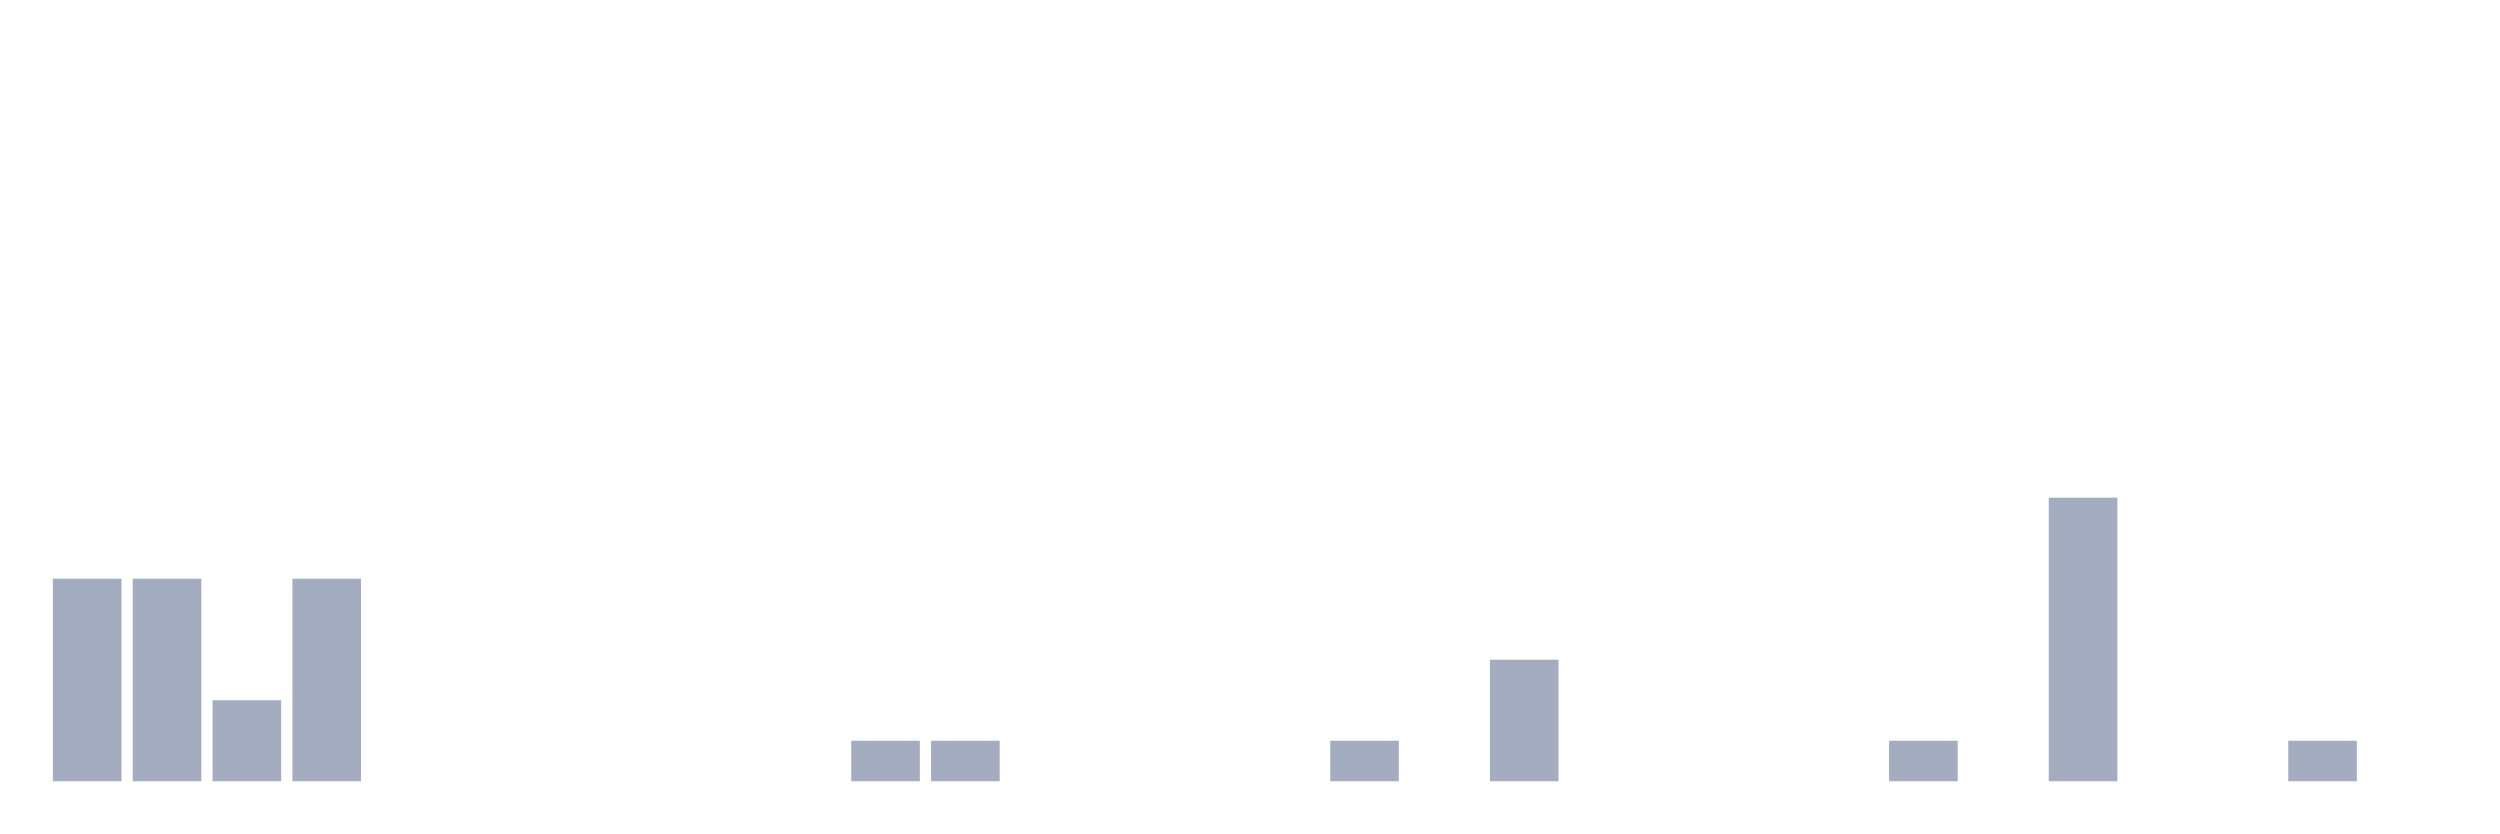
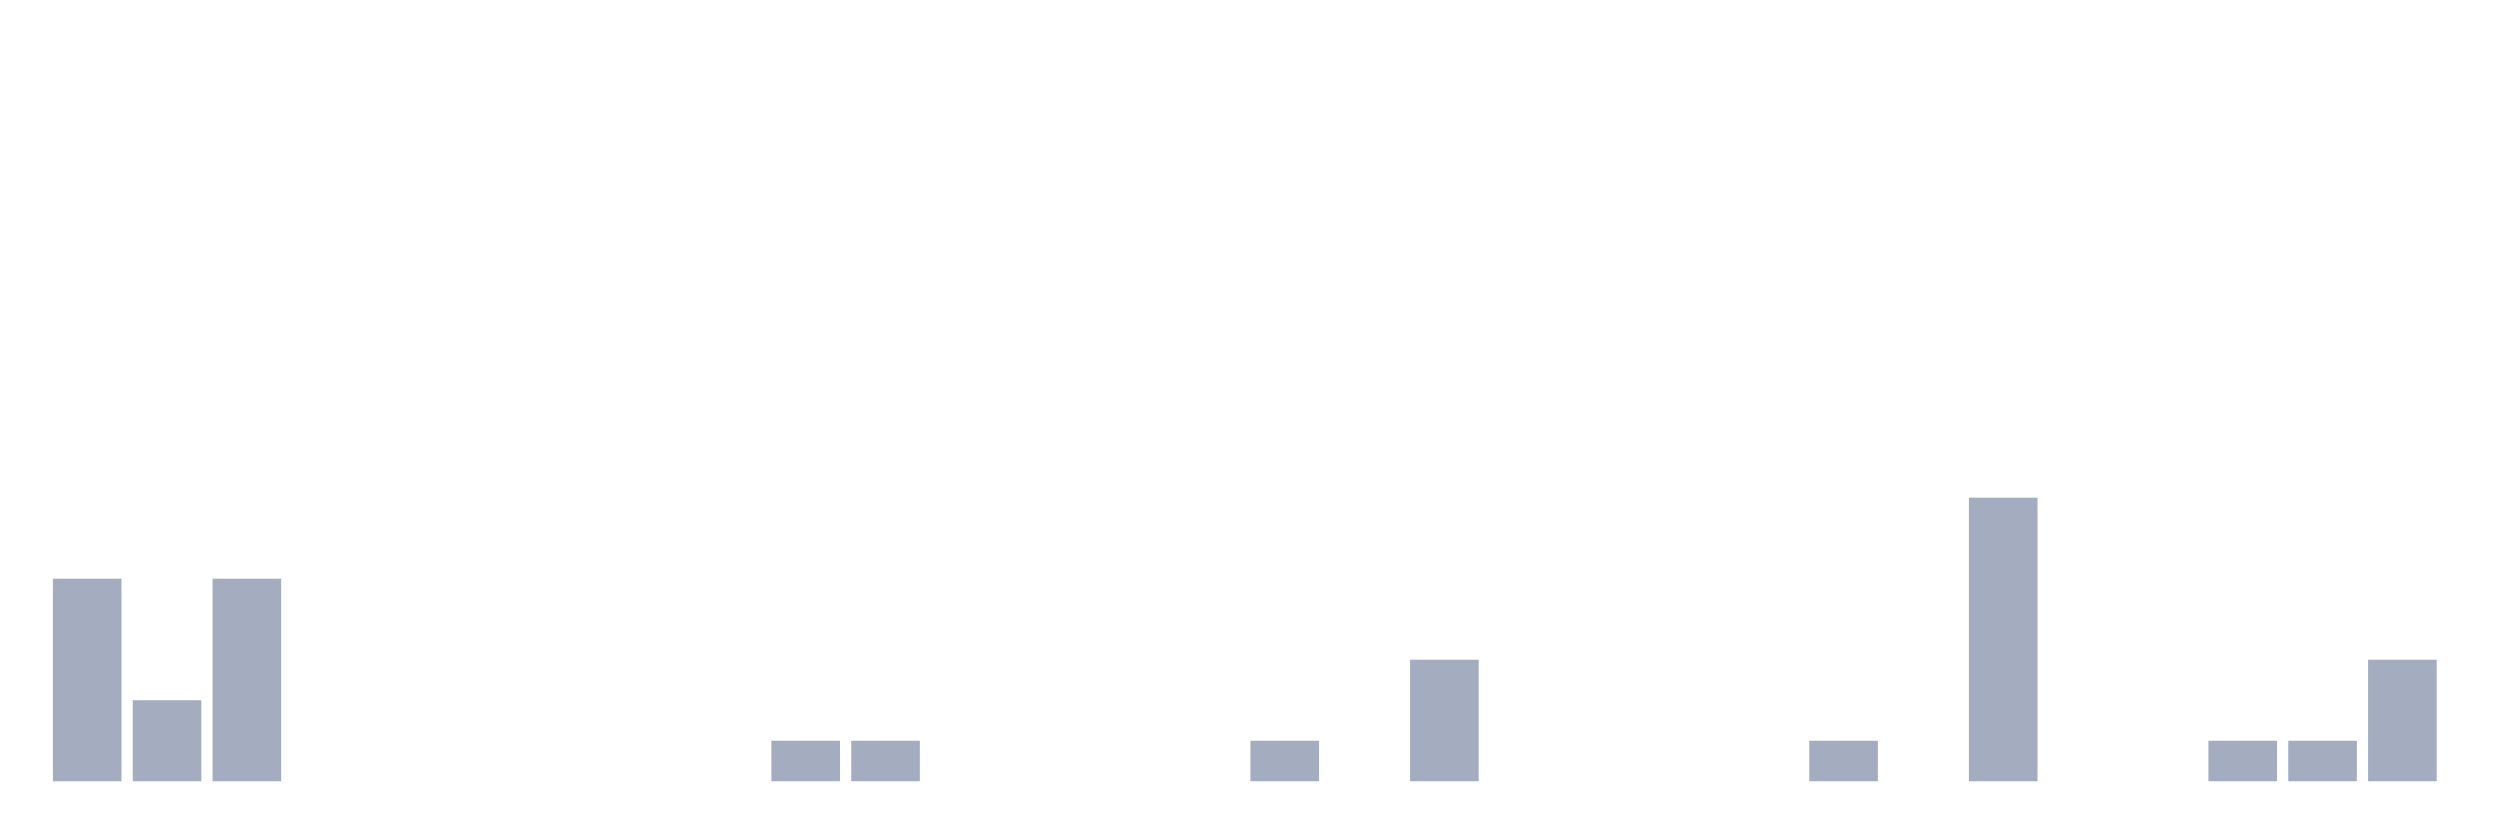
<svg xmlns="http://www.w3.org/2000/svg" viewBox="0 0 480 160">
  <g transform="translate(10,10)">
    <rect class="bar" x="0.153" width="13.175" y="101.111" height="38.889" fill="rgb(164,173,192)" />
-     <rect class="bar" x="15.482" width="13.175" y="101.111" height="38.889" fill="rgb(164,173,192)" />
-     <rect class="bar" x="30.81" width="13.175" y="124.444" height="15.556" fill="rgb(164,173,192)" />
-     <rect class="bar" x="46.138" width="13.175" y="101.111" height="38.889" fill="rgb(164,173,192)" />
+     <rect class="bar" x="15.482" width="13.175" y="124.444" height="15.556" fill="rgb(164,173,192)" />
+     <rect class="bar" x="30.81" width="13.175" y="101.111" height="38.889" fill="rgb(164,173,192)" />
+     <rect class="bar" x="46.138" width="13.175" y="140" height="0" fill="rgb(164,173,192)" />
    <rect class="bar" x="61.466" width="13.175" y="140" height="0" fill="rgb(164,173,192)" />
    <rect class="bar" x="76.794" width="13.175" y="140" height="0" fill="rgb(164,173,192)" />
    <rect class="bar" x="92.123" width="13.175" y="140" height="0" fill="rgb(164,173,192)" />
    <rect class="bar" x="107.451" width="13.175" y="140" height="0" fill="rgb(164,173,192)" />
    <rect class="bar" x="122.779" width="13.175" y="140" height="0" fill="rgb(164,173,192)" />
-     <rect class="bar" x="138.107" width="13.175" y="140" height="0" fill="rgb(164,173,192)" />
+     <rect class="bar" x="138.107" width="13.175" y="132.222" height="7.778" fill="rgb(164,173,192)" />
    <rect class="bar" x="153.436" width="13.175" y="132.222" height="7.778" fill="rgb(164,173,192)" />
-     <rect class="bar" x="168.764" width="13.175" y="132.222" height="7.778" fill="rgb(164,173,192)" />
+     <rect class="bar" x="168.764" width="13.175" y="140" height="0" fill="rgb(164,173,192)" />
    <rect class="bar" x="184.092" width="13.175" y="140" height="0" fill="rgb(164,173,192)" />
    <rect class="bar" x="199.42" width="13.175" y="140" height="0" fill="rgb(164,173,192)" />
    <rect class="bar" x="214.748" width="13.175" y="140" height="0" fill="rgb(164,173,192)" />
-     <rect class="bar" x="230.077" width="13.175" y="140" height="0" fill="rgb(164,173,192)" />
-     <rect class="bar" x="245.405" width="13.175" y="132.222" height="7.778" fill="rgb(164,173,192)" />
-     <rect class="bar" x="260.733" width="13.175" y="140" height="0" fill="rgb(164,173,192)" />
-     <rect class="bar" x="276.061" width="13.175" y="116.667" height="23.333" fill="rgb(164,173,192)" />
+     <rect class="bar" x="230.077" width="13.175" y="132.222" height="7.778" fill="rgb(164,173,192)" />
+     <rect class="bar" x="245.405" width="13.175" y="140" height="0" fill="rgb(164,173,192)" />
+     <rect class="bar" x="260.733" width="13.175" y="116.667" height="23.333" fill="rgb(164,173,192)" />
+     <rect class="bar" x="276.061" width="13.175" y="140" height="0" fill="rgb(164,173,192)" />
    <rect class="bar" x="291.39" width="13.175" y="140" height="0" fill="rgb(164,173,192)" />
    <rect class="bar" x="306.718" width="13.175" y="140" height="0" fill="rgb(164,173,192)" />
    <rect class="bar" x="322.046" width="13.175" y="140" height="0" fill="rgb(164,173,192)" />
-     <rect class="bar" x="337.374" width="13.175" y="140" height="0" fill="rgb(164,173,192)" />
-     <rect class="bar" x="352.702" width="13.175" y="132.222" height="7.778" fill="rgb(164,173,192)" />
-     <rect class="bar" x="368.031" width="13.175" y="140" height="0" fill="rgb(164,173,192)" />
-     <rect class="bar" x="383.359" width="13.175" y="85.556" height="54.444" fill="rgb(164,173,192)" />
+     <rect class="bar" x="337.374" width="13.175" y="132.222" height="7.778" fill="rgb(164,173,192)" />
+     <rect class="bar" x="352.702" width="13.175" y="140" height="0" fill="rgb(164,173,192)" />
+     <rect class="bar" x="368.031" width="13.175" y="85.556" height="54.444" fill="rgb(164,173,192)" />
+     <rect class="bar" x="383.359" width="13.175" y="140" height="0" fill="rgb(164,173,192)" />
    <rect class="bar" x="398.687" width="13.175" y="140" height="0" fill="rgb(164,173,192)" />
-     <rect class="bar" x="414.015" width="13.175" y="140" height="0" fill="rgb(164,173,192)" />
+     <rect class="bar" x="414.015" width="13.175" y="132.222" height="7.778" fill="rgb(164,173,192)" />
    <rect class="bar" x="429.344" width="13.175" y="132.222" height="7.778" fill="rgb(164,173,192)" />
-     <rect class="bar" x="444.672" width="13.175" y="140" height="0" fill="rgb(164,173,192)" />
+     <rect class="bar" x="444.672" width="13.175" y="116.667" height="23.333" fill="rgb(164,173,192)" />
  </g>
</svg>
